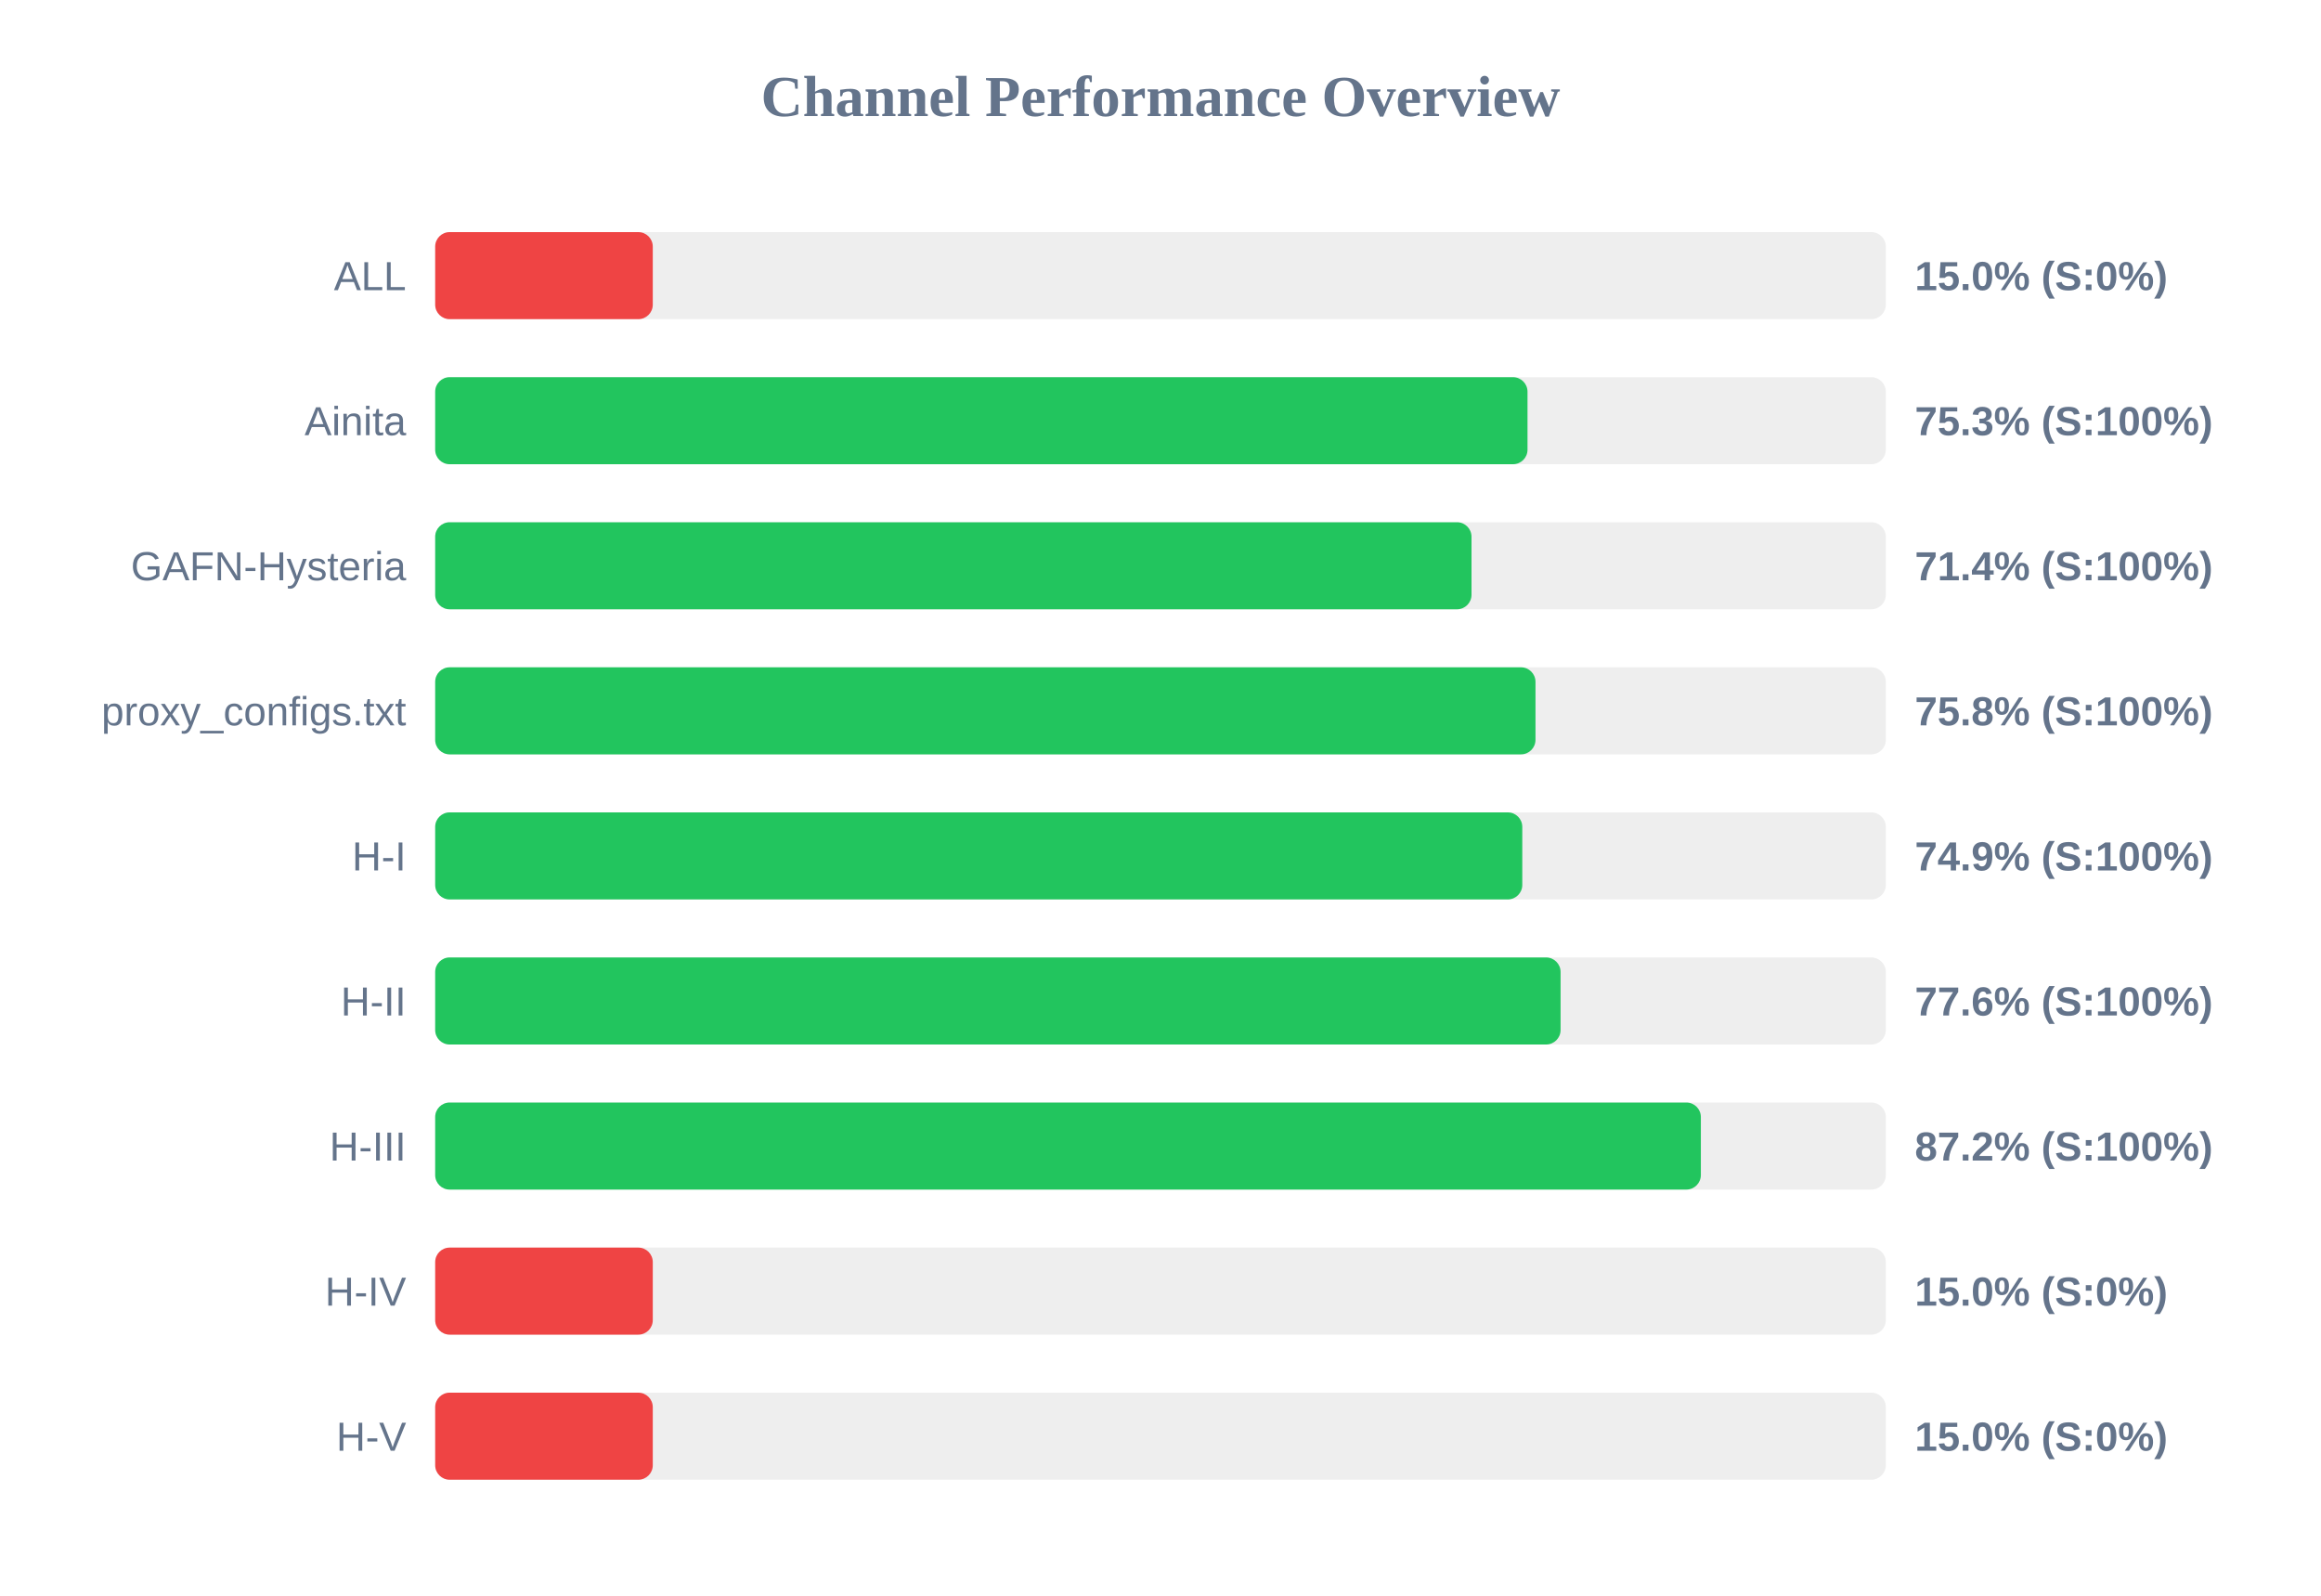
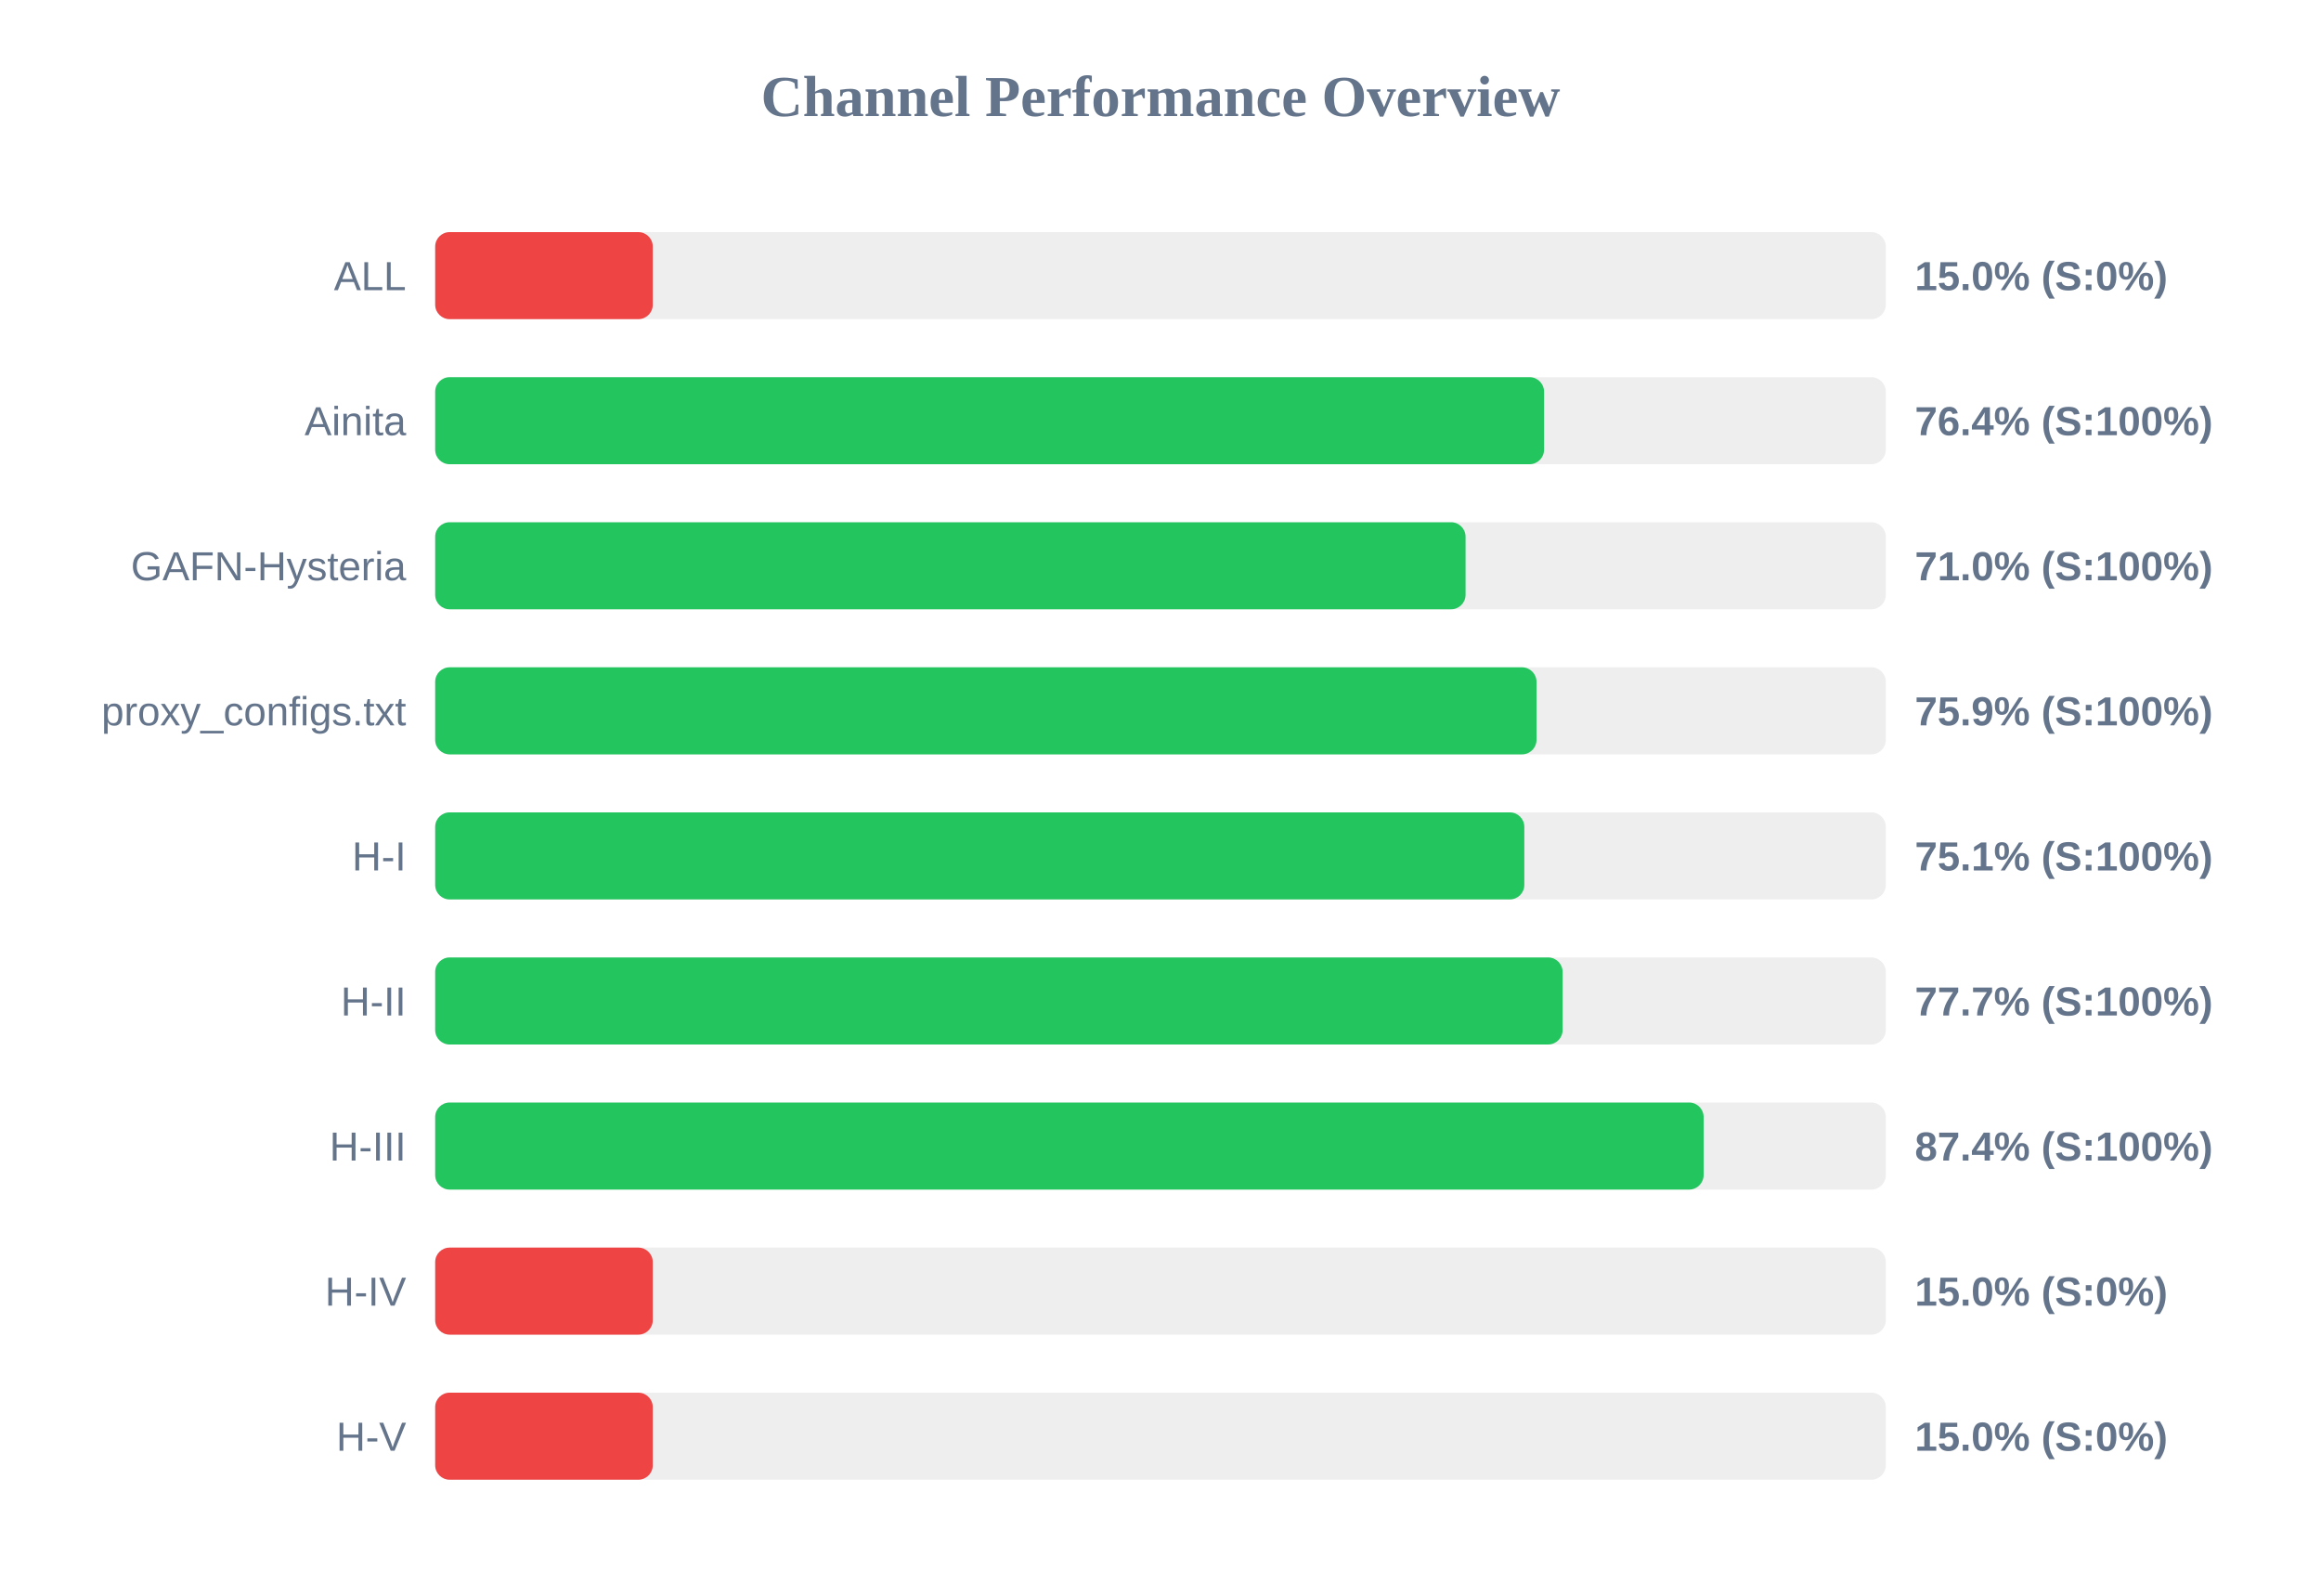
<svg xmlns="http://www.w3.org/2000/svg" width="800" height="550" version="1.1">
  <style>
        .row { font: 14px Arial; fill: #64748b; }
        .score { font: bold 14px Arial; fill: #64748b; }
    </style>
  <text x="400" y="40" text-anchor="middle" font-size="20px" font-weight="bold" fill="#64748b">Channel Performance Overview</text>
  <rect x="150" y="80" width="500" height="30" fill="#eee" rx="5" />
  <rect x="150" y="80" width="75.0" height="30" fill="#ef4444" rx="5" />
  <text x="140" y="100" text-anchor="end" class="row">ALL</text>
  <text x="660" y="100" text-anchor="start" class="score">15.0% (S:0%)</text>
  <rect x="150" y="130" width="500" height="30" fill="#eee" rx="5" />
-   <rect x="150" y="130" width="376.5" height="30" fill="#22c55e" rx="5" />
+   <rect x="150" y="130" width="382.2" height="30" fill="#22c55e" rx="5" />
  <text x="140" y="150" text-anchor="end" class="row">Ainita</text>
-   <text x="660" y="150" text-anchor="start" class="score">75.3% (S:100%)</text>
+   <text x="660" y="150" text-anchor="start" class="score">76.4% (S:100%)</text>
  <rect x="150" y="180" width="500" height="30" fill="#eee" rx="5" />
-   <rect x="150" y="180" width="357.2" height="30" fill="#22c55e" rx="5" />
+   <rect x="150" y="180" width="355.15" height="30" fill="#22c55e" rx="5" />
  <text x="140" y="200" text-anchor="end" class="row">GAFN-Hysteria</text>
-   <text x="660" y="200" text-anchor="start" class="score">71.4% (S:100%)</text>
+   <text x="660" y="200" text-anchor="start" class="score">71.0% (S:100%)</text>
  <rect x="150" y="230" width="500" height="30" fill="#eee" rx="5" />
-   <rect x="150" y="230" width="379.25" height="30" fill="#22c55e" rx="5" />
+   <rect x="150" y="230" width="379.6" height="30" fill="#22c55e" rx="5" />
  <text x="140" y="250" text-anchor="end" class="row">proxy_configs.txt</text>
-   <text x="660" y="250" text-anchor="start" class="score">75.8% (S:100%)</text>
+   <text x="660" y="250" text-anchor="start" class="score">75.9% (S:100%)</text>
  <rect x="150" y="280" width="500" height="30" fill="#eee" rx="5" />
-   <rect x="150" y="280" width="374.7" height="30" fill="#22c55e" rx="5" />
+   <rect x="150" y="280" width="375.4" height="30" fill="#22c55e" rx="5" />
  <text x="140" y="300" text-anchor="end" class="row">H-I</text>
-   <text x="660" y="300" text-anchor="start" class="score">74.9% (S:100%)</text>
+   <text x="660" y="300" text-anchor="start" class="score">75.1% (S:100%)</text>
  <rect x="150" y="330" width="500" height="30" fill="#eee" rx="5" />
-   <rect x="150" y="330" width="387.9" height="30" fill="#22c55e" rx="5" />
+   <rect x="150" y="330" width="388.6" height="30" fill="#22c55e" rx="5" />
  <text x="140" y="350" text-anchor="end" class="row">H-II</text>
-   <text x="660" y="350" text-anchor="start" class="score">77.6% (S:100%)</text>
+   <text x="660" y="350" text-anchor="start" class="score">77.7% (S:100%)</text>
  <rect x="150" y="380" width="500" height="30" fill="#eee" rx="5" />
-   <rect x="150" y="380" width="436.25" height="30" fill="#22c55e" rx="5" />
+   <rect x="150" y="380" width="437.2" height="30" fill="#22c55e" rx="5" />
  <text x="140" y="400" text-anchor="end" class="row">H-III</text>
-   <text x="660" y="400" text-anchor="start" class="score">87.2% (S:100%)</text>
+   <text x="660" y="400" text-anchor="start" class="score">87.4% (S:100%)</text>
  <rect x="150" y="430" width="500" height="30" fill="#eee" rx="5" />
  <rect x="150" y="430" width="75.0" height="30" fill="#ef4444" rx="5" />
  <text x="140" y="450" text-anchor="end" class="row">H-IV</text>
  <text x="660" y="450" text-anchor="start" class="score">15.0% (S:0%)</text>
  <rect x="150" y="480" width="500" height="30" fill="#eee" rx="5" />
  <rect x="150" y="480" width="75.0" height="30" fill="#ef4444" rx="5" />
  <text x="140" y="500" text-anchor="end" class="row">H-V</text>
  <text x="660" y="500" text-anchor="start" class="score">15.0% (S:0%)</text>
</svg>
